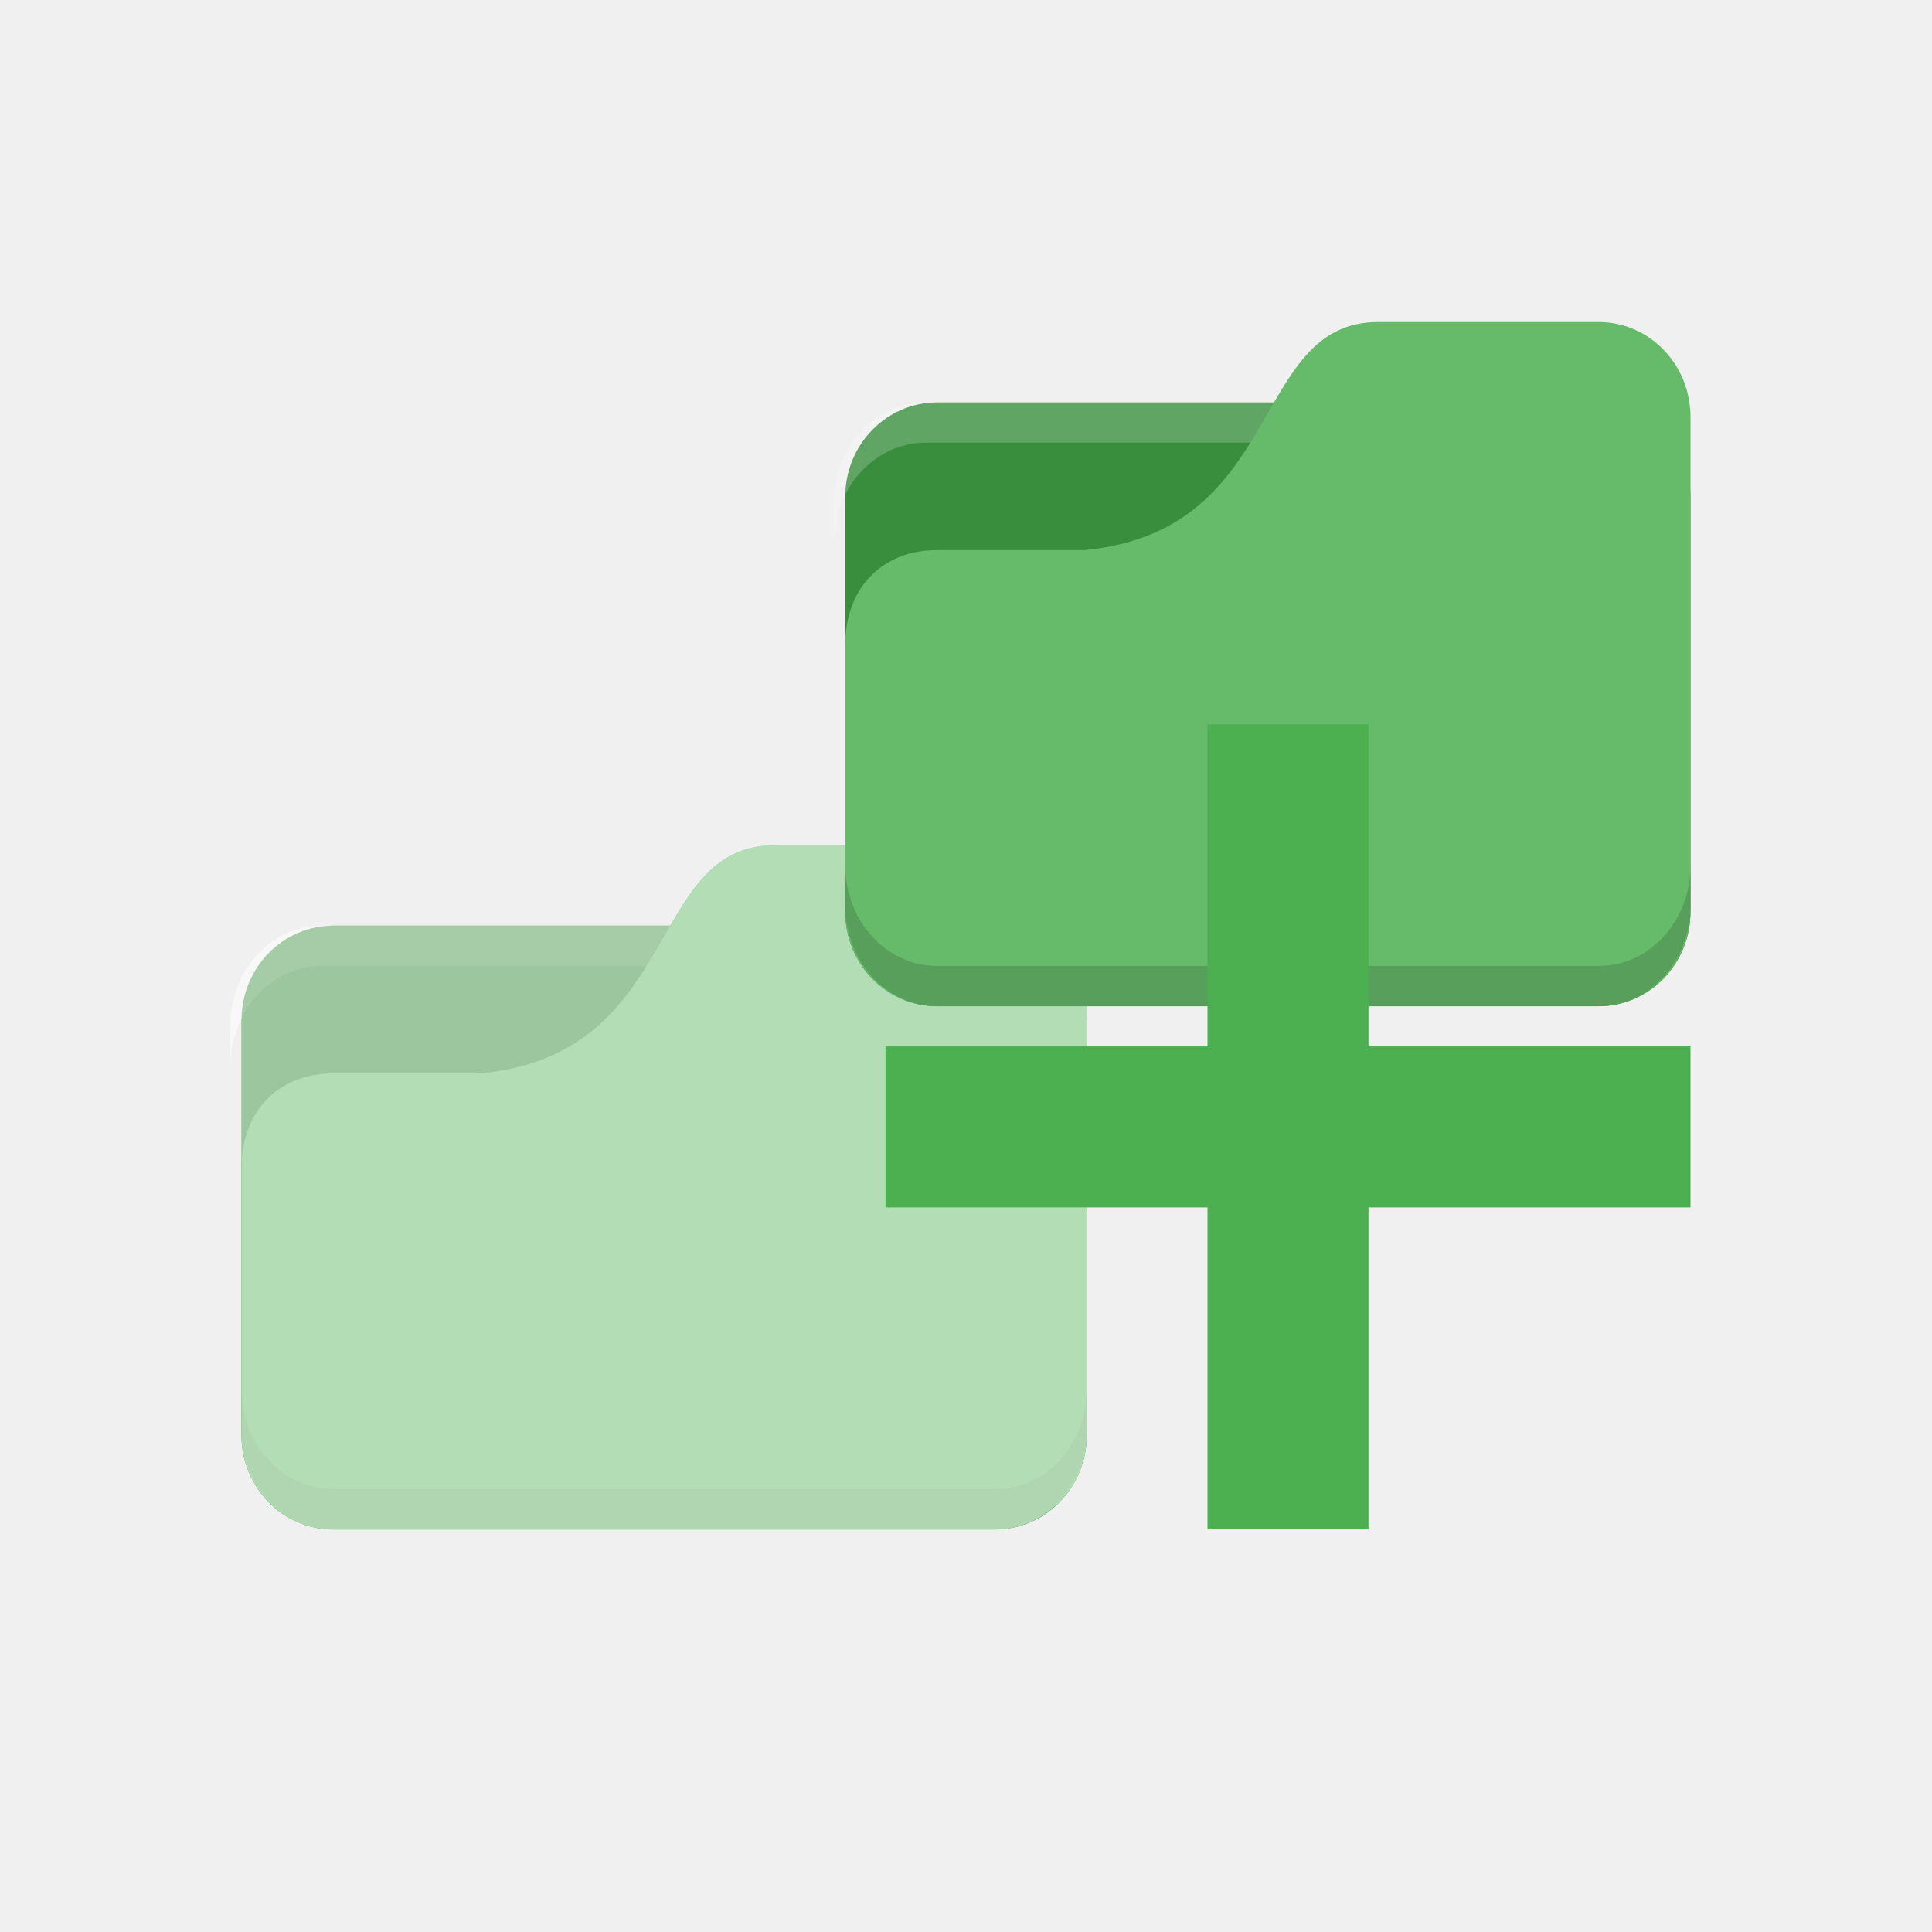
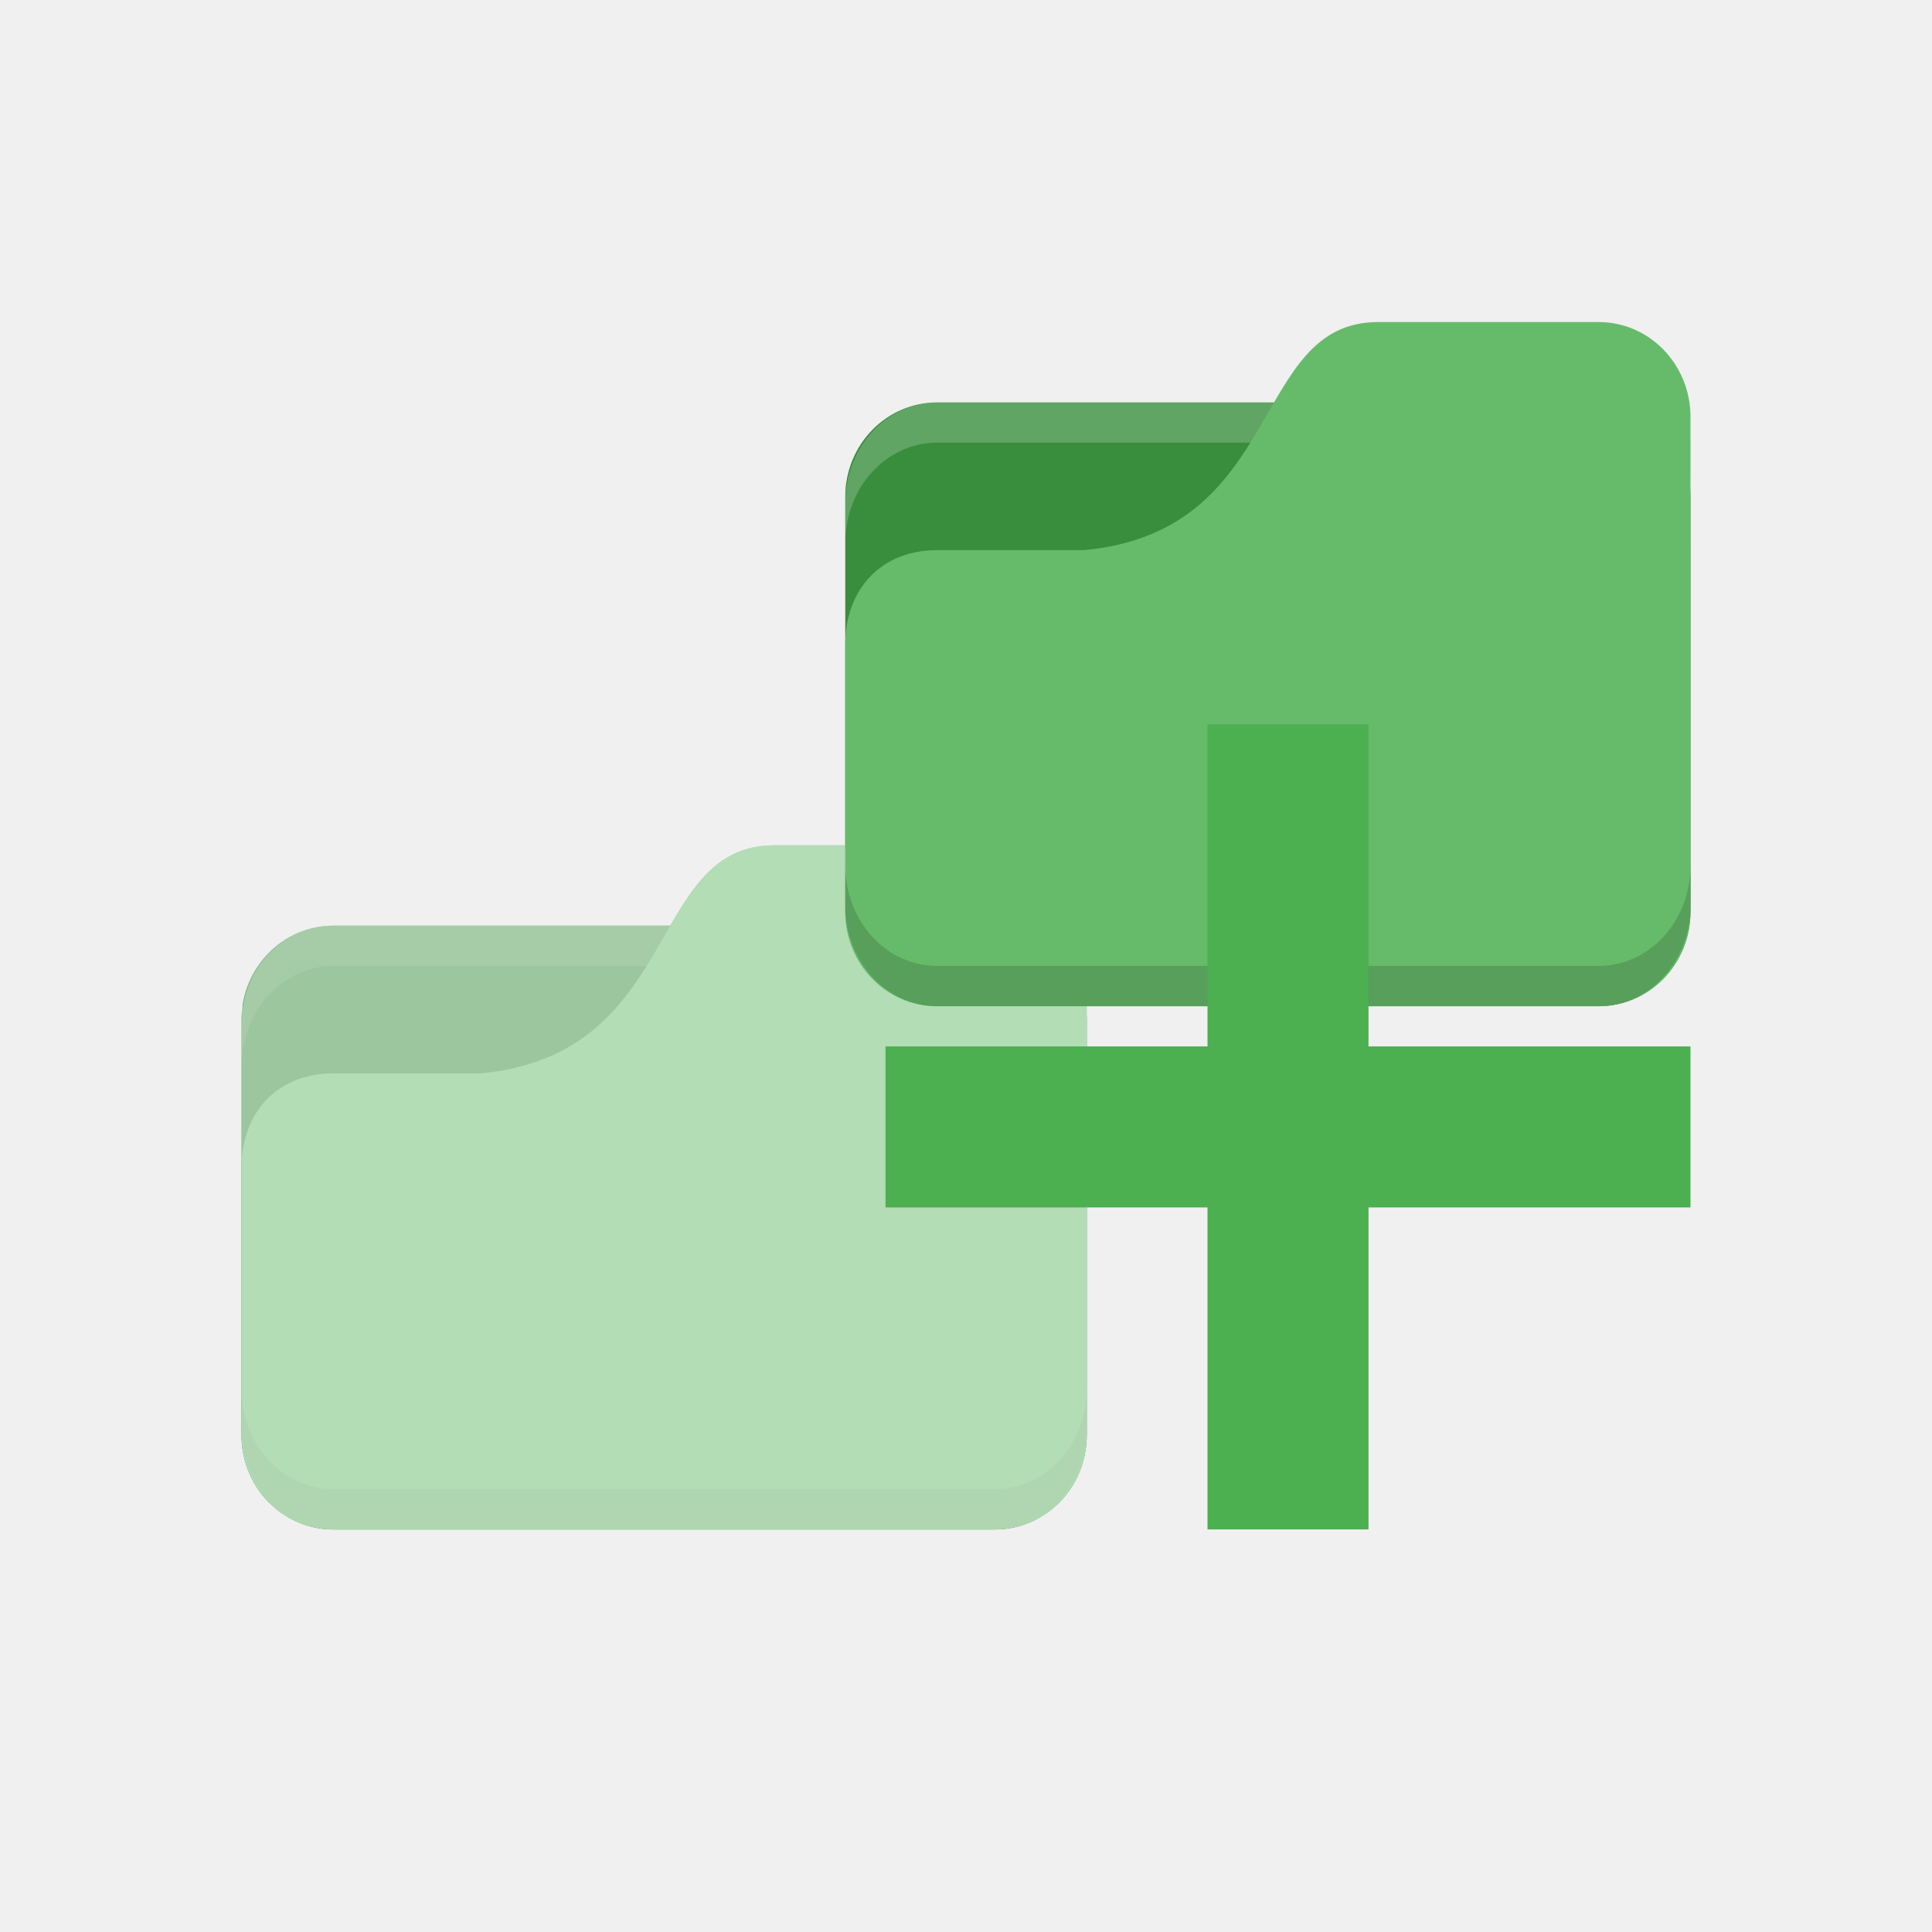
<svg xmlns="http://www.w3.org/2000/svg" viewBox="0 0 48 48">
-   <rect width="10" style="fill:#fffdf0;fill-opacity:1;stroke:none" y="23.998" x="8" height="4" />
-   <path style="fill:#000;opacity:0.015;fill-opacity:1;stroke:none" d="m 17 22.998 -1 2 -10 0 0 1 11 0 1 -2 8 0 c 0.5 0 1 0.5 1 1 l 0 -1 c 0 -0.5 -0.5 -1 -1 -1 z" />
-   <rect width="21" style="fill:#388e3c;fill-opacity:1;stroke:none" ry="2.344" y="22.998" rx="2.283" x="6" height="15" />
-   <path style="fill:#fff;opacity:0.1;fill-opacity:1;stroke:none" d="m 8 22.998 c -1.265 0 -2.283 1.115 -2.283 2.5 l 0 1 c 0 -1.385 1.018 -2.5 2.283 -2.5 l 16.435 0 c 1.265 0 2.283 1.115 2.283 2.5 l 0 -1 c 0 -1.385 -1.018 -2.5 -2.283 -2.5 l -16.435 0 z" />
-   <path style="fill:#66bb6a;fill-opacity:1;stroke:none" d="m 8.283 26.668 3.652 0 c 5.02 -0.472 4.109 -5.667 7.304 -5.667 l 5.478 0 c 1.265 0 2.283 1.053 2.283 2.361 l 0 12.278 c 0 1.308 -1.018 2.361 -2.283 2.361 l -16.435 0 c -1.265 0 -2.283 -1.053 -2.283 -2.361 l 0 -6.611 c 0 -1.417 0.913 -2.361 2.283 -2.361 z" />
-   <path style="fill:#000;opacity:0.075;fill-opacity:1;stroke:none" d="m 6 34.498 0 1 c 0 1.385 1.018 2.5 2.283 2.5 l 16.435 0 c 1.265 0 2.283 -1.115 2.283 -2.5 l 0 -1 c 0 1.385 -1.018 2.5 -2.283 2.5 l -16.435 0 c -1.265 0 -2.283 -1.115 -2.283 -2.5 z" />
-   <path style="fill:#fff;opacity:0.5;fill-opacity:1;stroke:none" d="m 19.238 21 c -1.331 0 -1.951 0.912 -2.582 1.998 l -8.656 0 c -1.265 0 -2.283 1.115 -2.283 2.5 l 0 1 c 0 -0.432 0.109 -0.832 0.283 -1.186 l 0 0.686 l 0 3.01 c 0 0.008 -0.002 0.015 -0.002 0.023 l 0 6.611 c 0 0.166 0.018 0.327 0.049 0.482 c 0 0.001 0 0.003 0 0.004 c 0.03 0.15 0.074 0.295 0.131 0.434 c 0.111 0.273 0.272 0.516 0.469 0.725 c 0.007 0.008 0.014 0.02 0.021 0.027 c 0.013 0.013 0.03 0.022 0.043 0.035 c 0.409 0.402 0.959 0.652 1.57 0.652 l 16.436 0 c 0.553 0 1.053 -0.209 1.447 -0.545 c 0.056 -0.048 0.116 -0.092 0.168 -0.145 c 0.412 -0.424 0.668 -1.01 0.668 -1.656 l 0 -0.014 l 0 -0.121 c 0 -0.007 0.002 -0.014 0.002 -0.021 l 0 -1 c 0 0.007 -0.002 0.014 -0.002 0.021 l 0 -9.521 l 0 -1 l 0 -0.637 c 0 -1.308 -1.018 -2.361 -2.283 -2.361 l -5.479 0 z" />
-   <rect width="10" style="fill:#fffdf0;fill-opacity:1;stroke:none" y="10.998" x="23" height="4" />
-   <path style="fill:#000;opacity:0.03;fill-opacity:1;stroke:none" d="m 32 9.998 -1 2 -10 0 0 1 11 0 1 -2 8 0 c 0.5 0 1 0.5 1 1 l 0 -1 c 0 -0.5 -0.5 -1 -1 -1 z" />
-   <rect width="21" style="fill:#388e3c;fill-opacity:1;stroke:none" ry="2.344" y="9.998" rx="2.283" x="21" height="15" />
-   <path style="fill:#fff;opacity:0.2;fill-opacity:1;stroke:none" d="m 23 9.998 c -1.265 0 -2.283 1.115 -2.283 2.5 l 0 1 c 0 -1.385 1.018 -2.5 2.283 -2.5 l 16.435 0 c 1.265 0 2.283 1.115 2.283 2.5 l 0 -1 c 0 -1.385 -1.018 -2.5 -2.283 -2.5 l -16.435 0 z" />
-   <path style="fill:#66bb6a;fill-opacity:1;stroke:none" d="m 23.283 13.668 3.652 0 c 5.02 -0.472 4.109 -5.667 7.304 -5.667 l 5.478 0 c 1.265 0 2.283 1.053 2.283 2.361 l 0 12.278 c 0 1.308 -1.018 2.361 -2.283 2.361 l -16.435 0 c -1.265 0 -2.283 -1.053 -2.283 -2.361 l 0 -6.611 c 0 -1.417 0.913 -2.361 2.283 -2.361 z" />
-   <path style="fill:#000;opacity:0.15;fill-opacity:1;stroke:none" d="m 21 21.498 0 1 c 0 1.385 1.018 2.5 2.283 2.5 l 16.435 0 c 1.265 0 2.283 -1.115 2.283 -2.5 l 0 -1 c 0 1.385 -1.018 2.5 -2.283 2.5 l -16.435 0 c -1.265 0 -2.283 -1.115 -2.283 -2.5 z" />
-   <path style="fill:#4caf50;fill-opacity:1" d="m 42 25.998 -8 0 0 -8 -4 0 0 8 -8 0 0 4 8 0 0 8 4 0 0 -8 8 0 z" />
+   <rect y="23.998" width="10" x="8" height="4" style="fill:#fffdf0;fill-opacity:1;stroke:none" />
+   <path d="m 17 22.998 -1 2 -10 0 0 1 11 0 1 -2 8 0 c 0.5 0 1 0.5 1 1 l 0 -1 c 0 -0.5 -0.5 -1 -1 -1 z" style="fill:#000;opacity:0.015;fill-opacity:1;stroke:none" />
+   <rect y="22.998" width="21" x="6" ry="2.344" height="15" rx="2.283" style="fill:#388e3c;fill-opacity:1;stroke:none" />
+   <path d="M 8.283,22.998 C 7.018,22.998 6,24.113 6,25.498 l 0,1 c 0,-1.385 1.018,-2.5 2.283,-2.5 l 16.435,0 c 1.265,0 2.283,1.115 2.283,2.5 l 0,-1 c 0,-1.385 -1.018,-2.5 -2.283,-2.5 l -16.435,0 z" style="fill:#fff;opacity:0.1;fill-opacity:1;stroke:none" />
+   <path d="m 8.283 26.668 3.652 0 c 5.02 -0.472 4.109 -5.667 7.304 -5.667 l 5.478 0 c 1.265 0 2.283 1.053 2.283 2.361 l 0 12.278 c 0 1.308 -1.018 2.361 -2.283 2.361 l -16.435 0 c -1.265 0 -2.283 -1.053 -2.283 -2.361 l 0 -6.611 c 0 -1.417 0.913 -2.361 2.283 -2.361 z" style="fill:#66bb6a;fill-opacity:1;stroke:none" />
+   <path d="m 6 34.498 0 1 c 0 1.385 1.018 2.5 2.283 2.5 l 16.435 0 c 1.265 0 2.283 -1.115 2.283 -2.5 l 0 -1 c 0 1.385 -1.018 2.5 -2.283 2.5 l -16.435 0 c -1.265 0 -2.283 -1.115 -2.283 -2.5 z" style="fill:#000;opacity:0.075;fill-opacity:1;stroke:none" />
+   <rect y="10.998" width="10" x="23" height="4" style="fill:#fffdf0;fill-opacity:1;stroke:none" />
+   <path d="m 32 9.998 -1 2 -10 0 0 1 11 0 1 -2 8 0 c 0.5 0 1 0.5 1 1 l 0 -1 c 0 -0.5 -0.5 -1 -1 -1 z" style="fill:#000;opacity:0.03;fill-opacity:1;stroke:none" />
+   <rect y="9.998" width="21" x="21" ry="2.344" height="15" rx="2.283" style="fill:#388e3c;fill-opacity:1;stroke:none" />
+   <path d="m 23.283 9.998 c -1.265 0 -2.283 1.115 -2.283 2.5 l 0 1 c 0 -1.385 1.018 -2.5 2.283 -2.5 l 16.435 0 c 1.265 0 2.283 1.115 2.283 2.5 l 0 -1 c 0 -1.385 -1.018 -2.5 -2.283 -2.5 l -16.435 0 z" style="fill:#fff;opacity:0.2;fill-opacity:1;stroke:none" />
+   <path d="m 19.238 21 c -1.331 0 -1.951 0.91 -2.582 1.996 l -8.373 0 c -1.15 0 -2.088 0.867 -2.25 2 l -0.033 0 0 1 0 0.5 0 2.508 c 0 0.008 -0.002 0.015 -0.002 0.023 l 0 6.611 c 0 0.166 0.018 0.327 0.049 0.482 0 0.001 0 0.003 0 0.004 0.03 0.15 0.074 0.295 0.131 0.434 0.111 0.273 0.272 0.516 0.469 0.725 0.007 0.008 0.014 0.02 0.021 0.027 0.103 0.106 0.215 0.203 0.336 0.287 0.364 0.254 0.803 0.402 1.277 0.402 l 16.436 0 c 0.474 0 0.915 -0.148 1.279 -0.402 0.121 -0.084 0.233 -0.183 0.336 -0.289 c 0.412 -0.424 0.668 -1.01 0.668 -1.656 l 0 -0.014 0 -0.121 c 0 -0.007 0.002 -0.014 0.002 -0.021 l 0 -1 c 0 0.007 -0.002 0.014 -0.002 0.021 l 0 -8.04 c 0 0.007 0.002 0.014 0.002 0.021 l 0 -1 c 0 -0.007 -0.002 -0.014 -0.002 -0.021 l 0 -0.135 0 -0.344 0 -1 0 -0.637 c 0 -1.308 -1.018 -2.359 -2.283 -2.359 l -5.479 0 z" style="fill:#fff;opacity:0.5;fill-opacity:1;stroke:none" />
+   <path d="m 23.283 13.668 3.652 0 c 5.02 -0.472 4.109 -5.667 7.304 -5.667 l 5.478 0 c 1.265 0 2.283 1.053 2.283 2.361 l 0 12.278 c 0 1.308 -1.018 2.361 -2.283 2.361 l -16.435 0 c -1.265 0 -2.283 -1.053 -2.283 -2.361 l 0 -6.611 c 0 -1.417 0.913 -2.361 2.283 -2.361 z" style="fill:#66bb6a;fill-opacity:1;stroke:none" />
+   <path d="m 21 21.498 0 1 c 0 1.385 1.018 2.5 2.283 2.5 l 16.435 0 c 1.265 0 2.283 -1.115 2.283 -2.5 l 0 -1 c 0 1.385 -1.018 2.5 -2.283 2.5 l -16.435 0 c -1.265 0 -2.283 -1.115 -2.283 -2.5 z" style="fill:#000;opacity:0.15;fill-opacity:1;stroke:none" />
+   <path d="m 42 25.998 -8 0 0 -8 -4 0 0 8 -8 0 0 4 8 0 0 8 4 0 0 -8 8 0 z" style="fill:#4caf50;fill-opacity:1" />
</svg>
